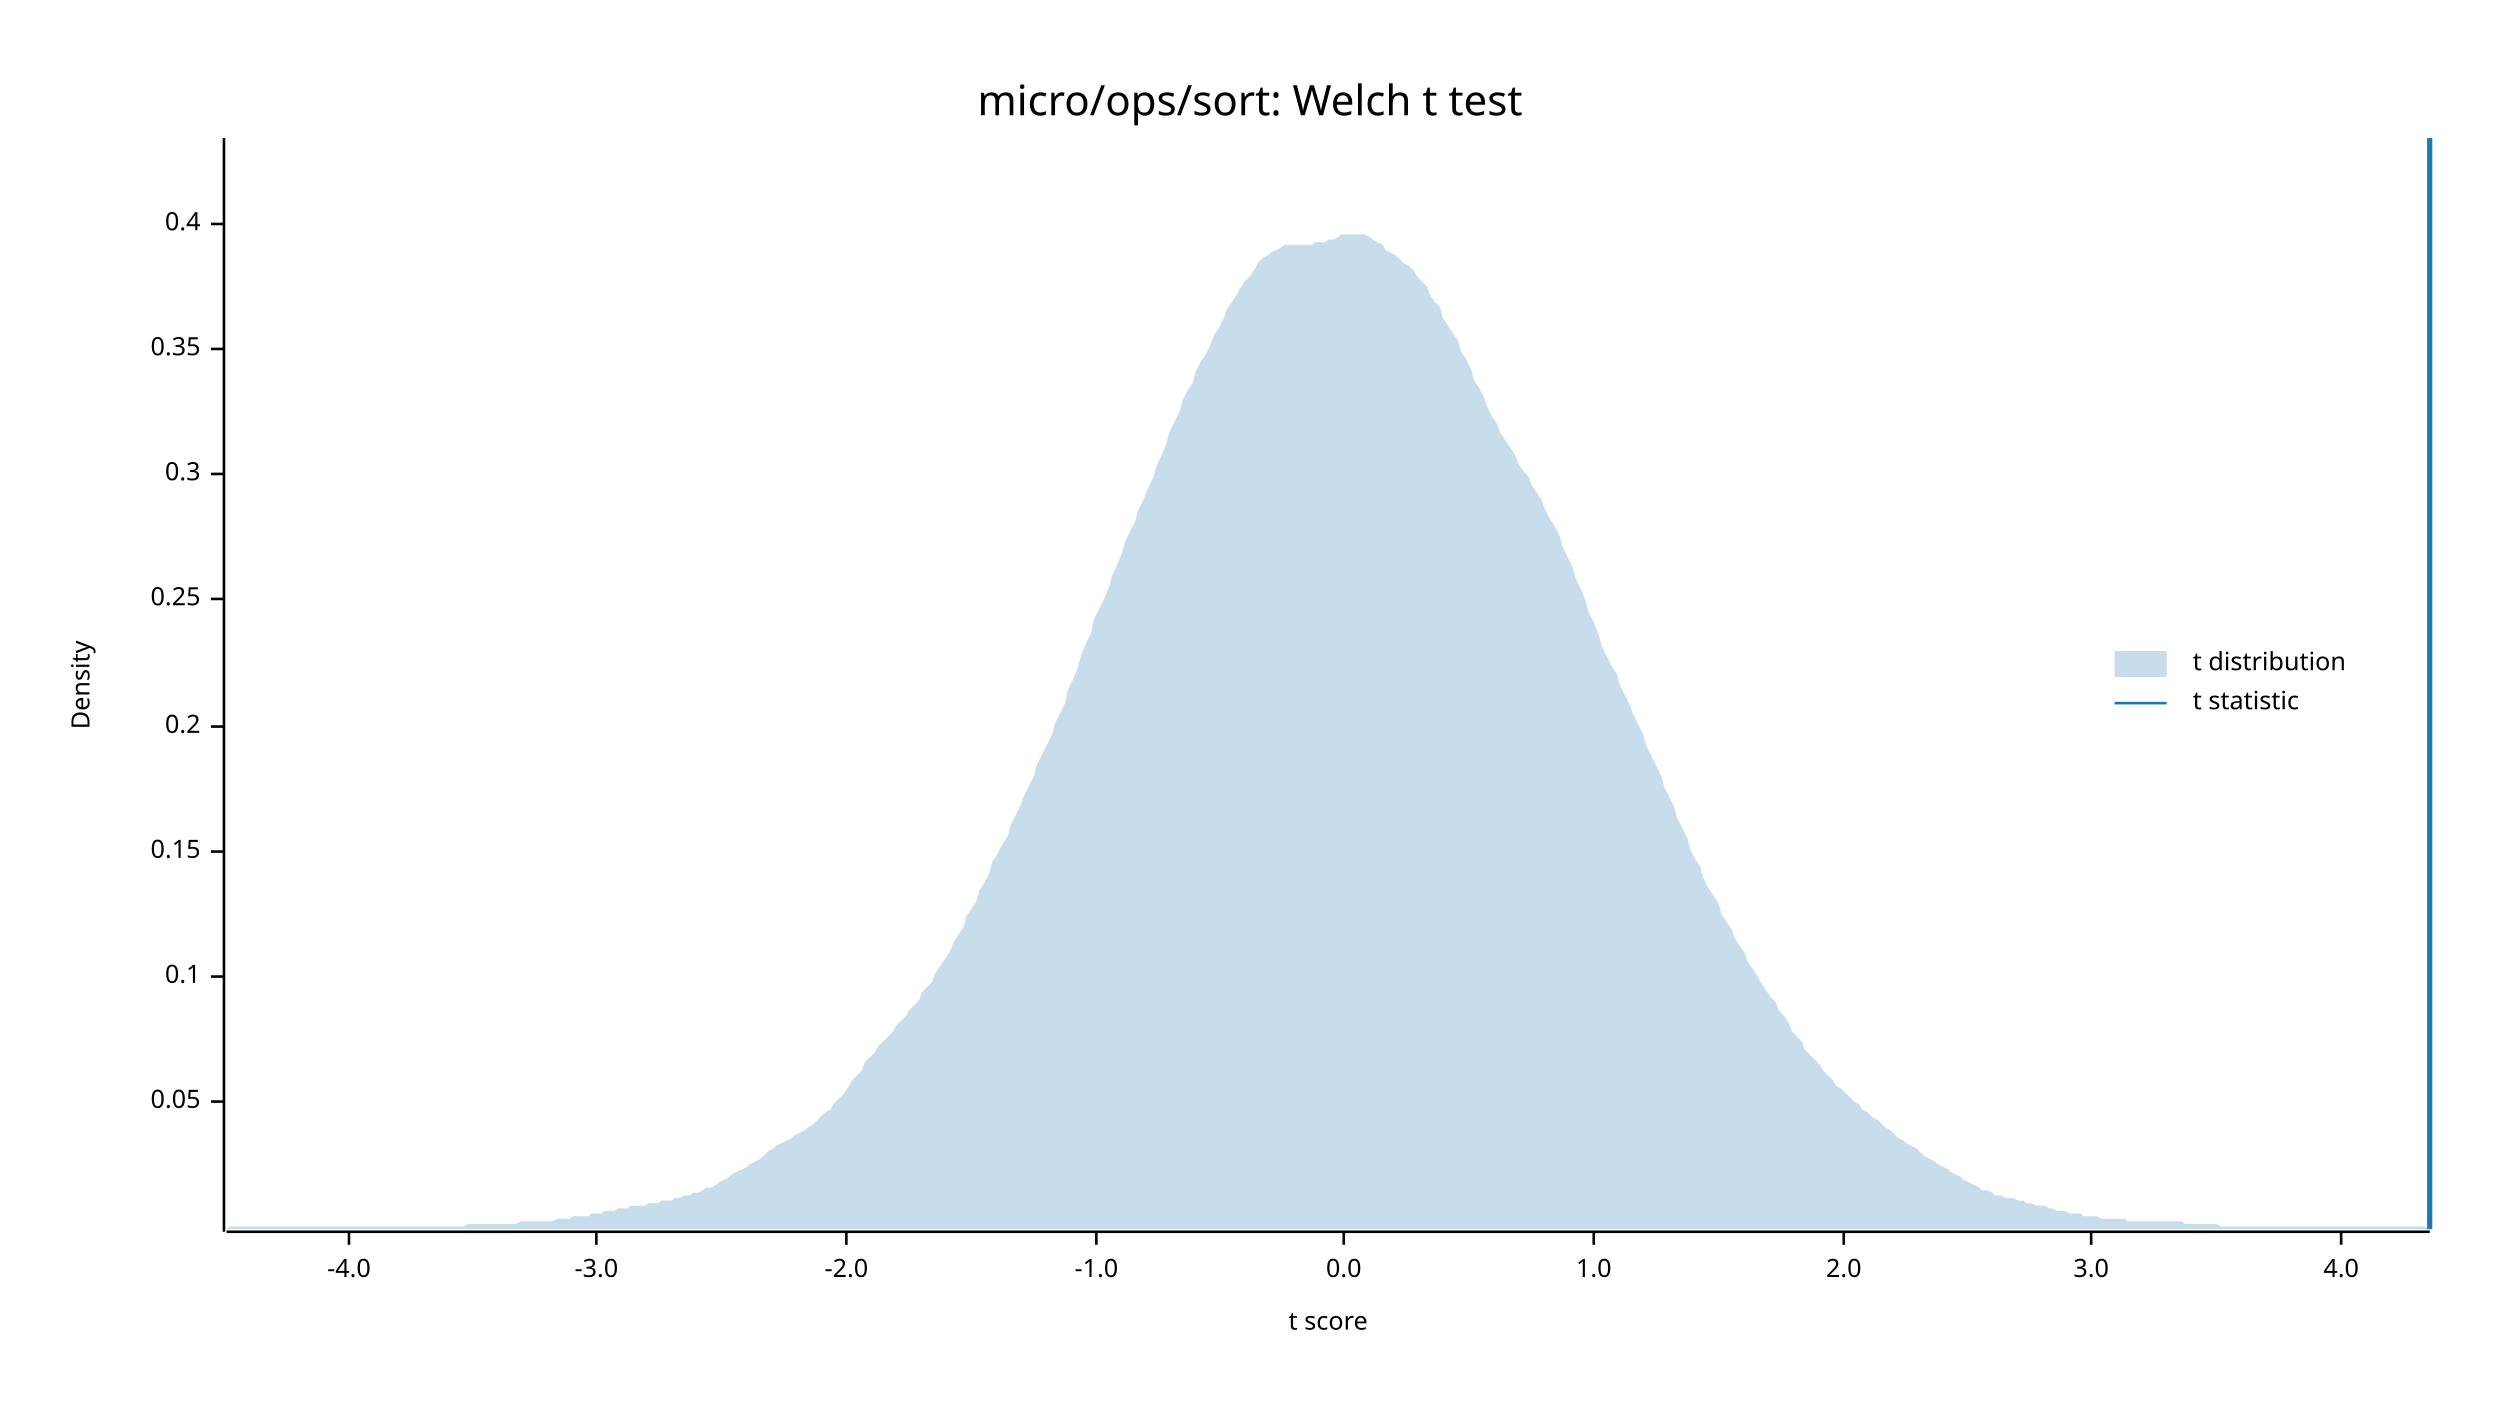
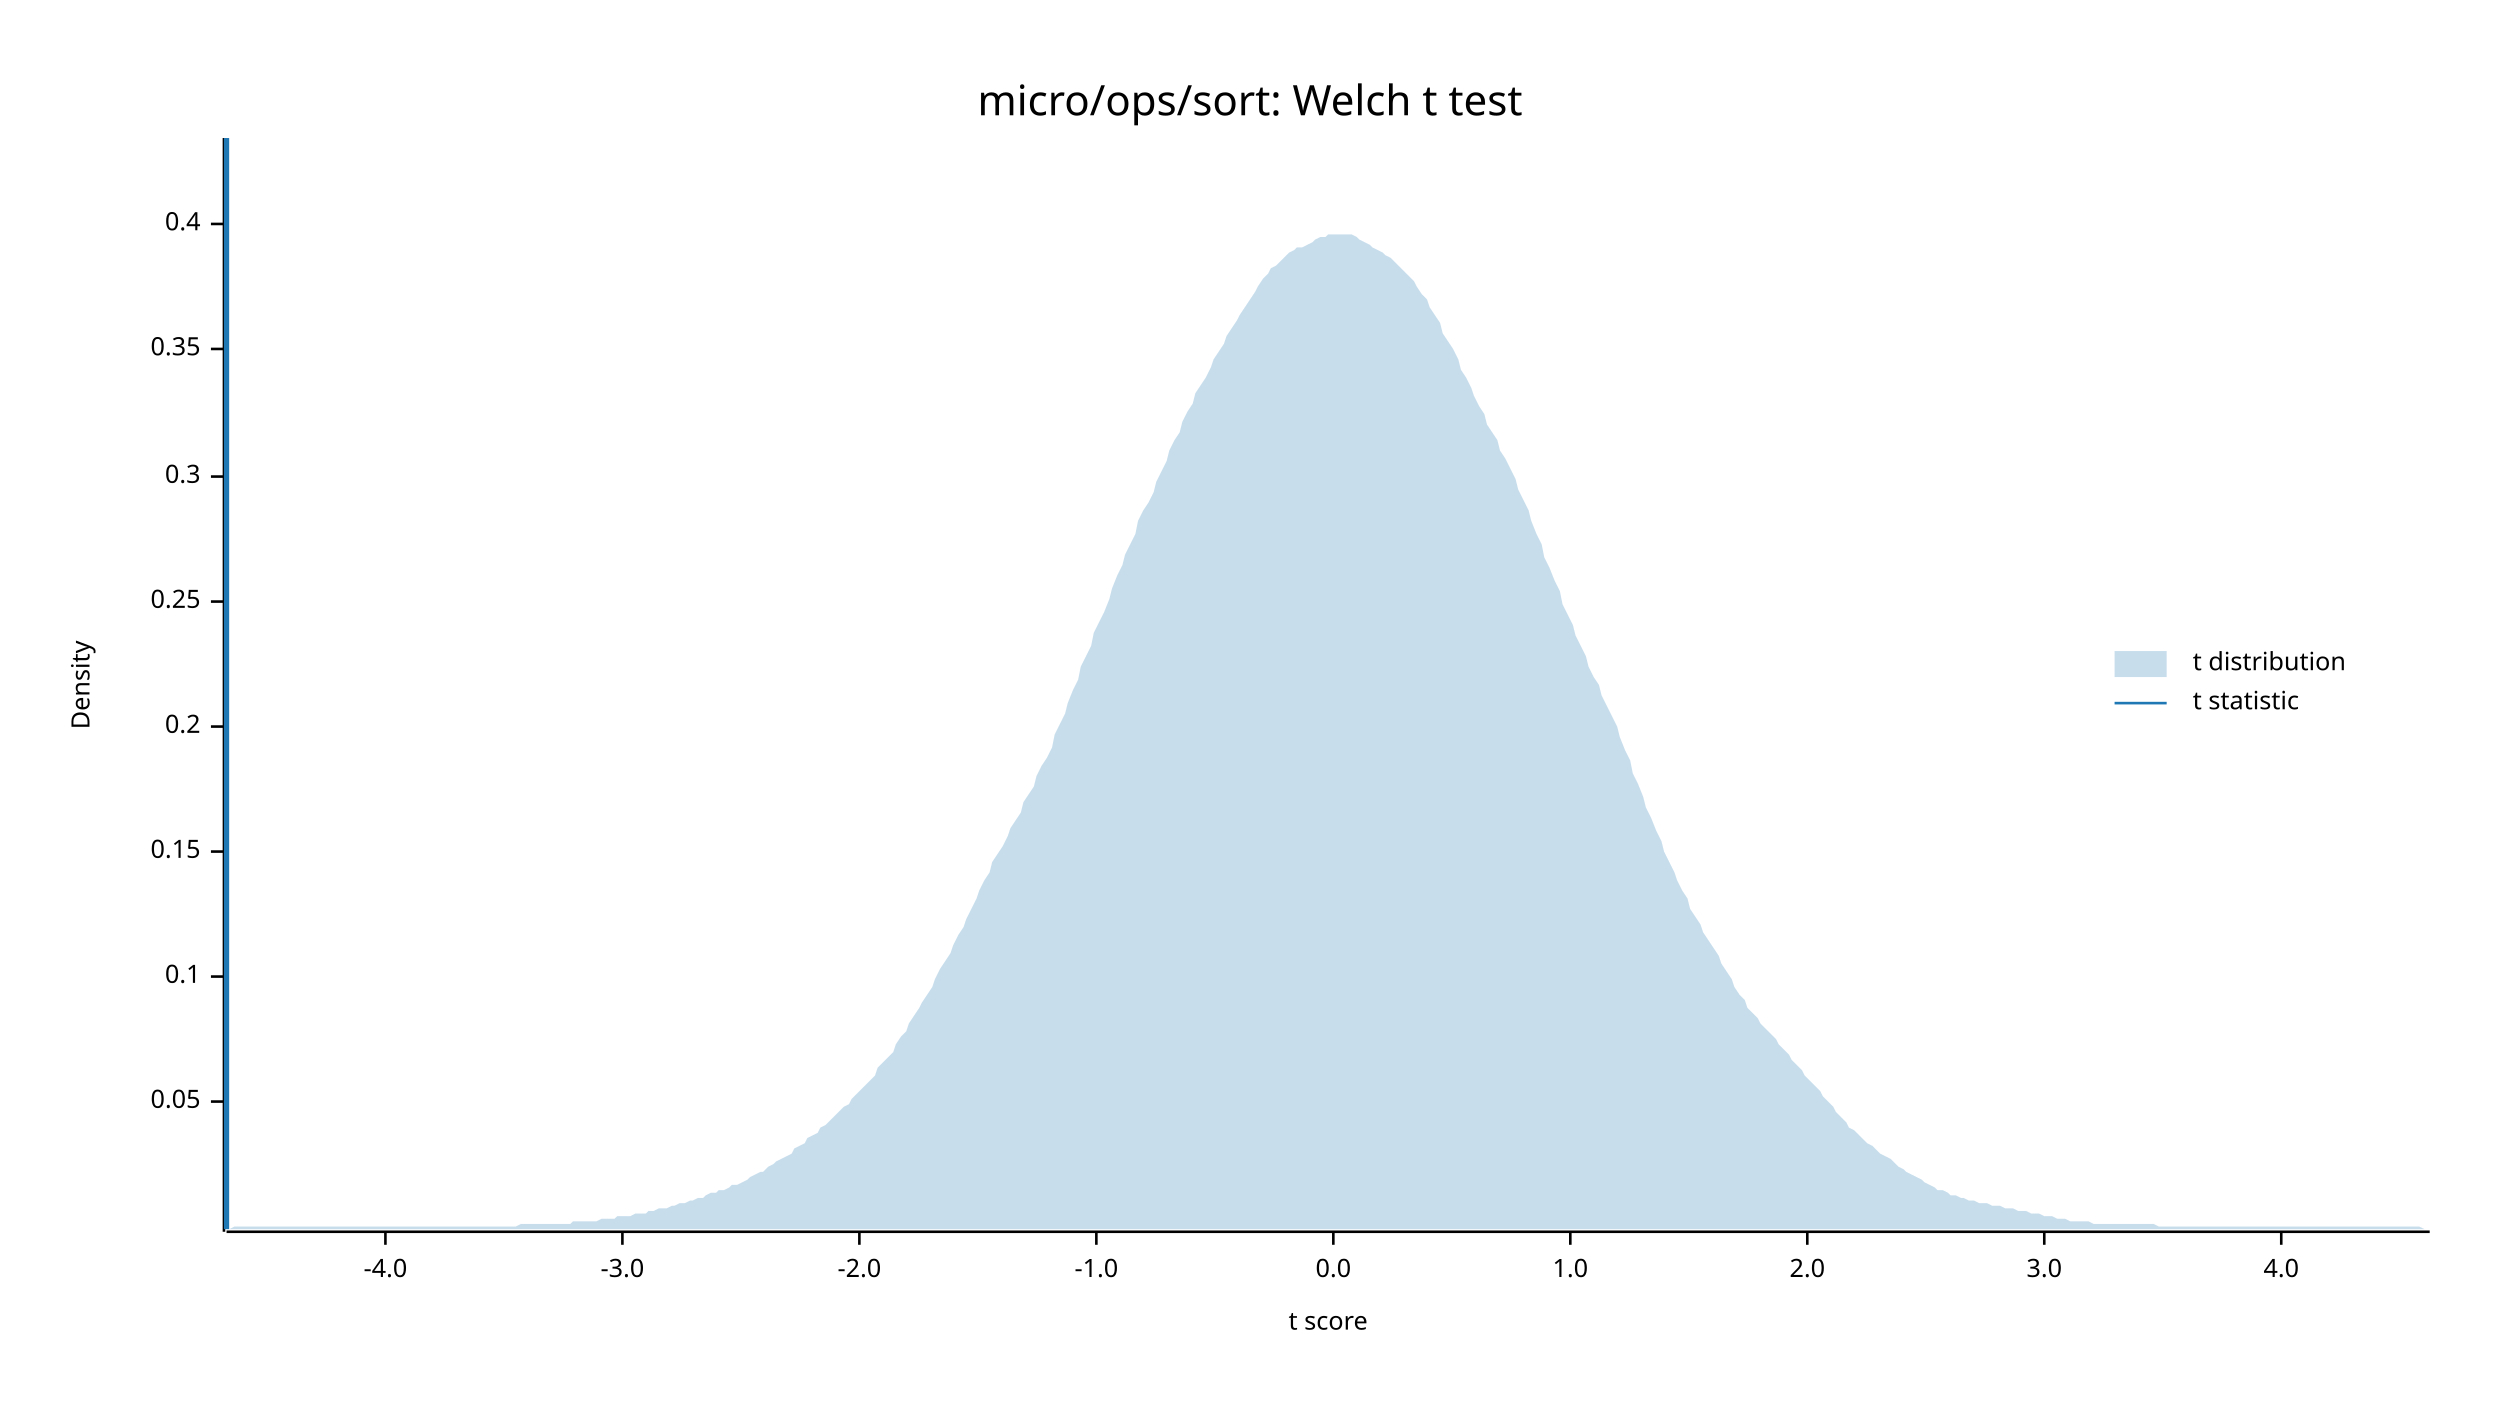
<svg xmlns="http://www.w3.org/2000/svg" width="960" height="540" viewBox="0 0 960 540">
  <text x="480" y="32" dy="0.76em" text-anchor="middle" font-family="sans-serif" font-size="16.129" opacity="1" fill="#000000">
micro/ops/sort: Welch t test
</text>
  <text x="27" y="263" dy="0.76em" text-anchor="middle" font-family="sans-serif" font-size="9.677" opacity="1" fill="#000000" transform="rotate(270, 27, 263)">
Density
</text>
  <text x="510" y="513" dy="-0.5ex" text-anchor="middle" font-family="sans-serif" font-size="9.677" opacity="1" fill="#000000">
t score
</text>
  <polyline fill="none" opacity="1" stroke="#000000" stroke-width="1" points="86,53 86,473 " />
  <text x="77" y="423" dy="0.5ex" text-anchor="end" font-family="sans-serif" font-size="9.677" opacity="1" fill="#000000">
0.05
</text>
  <polyline fill="none" opacity="1" stroke="#000000" stroke-width="1" points="81,423 86,423 " />
  <text x="77" y="375" dy="0.5ex" text-anchor="end" font-family="sans-serif" font-size="9.677" opacity="1" fill="#000000">
0.1
</text>
  <polyline fill="none" opacity="1" stroke="#000000" stroke-width="1" points="81,375 86,375 " />
  <text x="77" y="327" dy="0.5ex" text-anchor="end" font-family="sans-serif" font-size="9.677" opacity="1" fill="#000000">
0.15
</text>
  <polyline fill="none" opacity="1" stroke="#000000" stroke-width="1" points="81,327 86,327 " />
  <text x="77" y="279" dy="0.5ex" text-anchor="end" font-family="sans-serif" font-size="9.677" opacity="1" fill="#000000">
0.2
</text>
  <polyline fill="none" opacity="1" stroke="#000000" stroke-width="1" points="81,279 86,279 " />
-   <text x="77" y="230" dy="0.5ex" text-anchor="end" font-family="sans-serif" font-size="9.677" opacity="1" fill="#000000">
+   <text x="77" y="231" dy="0.5ex" text-anchor="end" font-family="sans-serif" font-size="9.677" opacity="1" fill="#000000">
0.25
</text>
-   <polyline fill="none" opacity="1" stroke="#000000" stroke-width="1" points="81,230 86,230 " />
-   <text x="77" y="182" dy="0.5ex" text-anchor="end" font-family="sans-serif" font-size="9.677" opacity="1" fill="#000000">
+   <polyline fill="none" opacity="1" stroke="#000000" stroke-width="1" points="81,231 86,231 " />
+   <text x="77" y="183" dy="0.5ex" text-anchor="end" font-family="sans-serif" font-size="9.677" opacity="1" fill="#000000">
0.3
</text>
-   <polyline fill="none" opacity="1" stroke="#000000" stroke-width="1" points="81,182 86,182 " />
+   <polyline fill="none" opacity="1" stroke="#000000" stroke-width="1" points="81,183 86,183 " />
  <text x="77" y="134" dy="0.5ex" text-anchor="end" font-family="sans-serif" font-size="9.677" opacity="1" fill="#000000">
0.35
</text>
  <polyline fill="none" opacity="1" stroke="#000000" stroke-width="1" points="81,134 86,134 " />
  <text x="77" y="86" dy="0.5ex" text-anchor="end" font-family="sans-serif" font-size="9.677" opacity="1" fill="#000000">
0.4
</text>
  <polyline fill="none" opacity="1" stroke="#000000" stroke-width="1" points="81,86 86,86 " />
  <polyline fill="none" opacity="1" stroke="#000000" stroke-width="1" points="87,473 933,473 " />
-   <text x="134" y="483" dy="0.76em" text-anchor="middle" font-family="sans-serif" font-size="9.677" opacity="1" fill="#000000">
+   <text x="148" y="483" dy="0.76em" text-anchor="middle" font-family="sans-serif" font-size="9.677" opacity="1" fill="#000000">
-4.0
</text>
-   <polyline fill="none" opacity="1" stroke="#000000" stroke-width="1" points="134,473 134,478 " />
-   <text x="229" y="483" dy="0.76em" text-anchor="middle" font-family="sans-serif" font-size="9.677" opacity="1" fill="#000000">
+   <polyline fill="none" opacity="1" stroke="#000000" stroke-width="1" points="148,473 148,478 " />
+   <text x="239" y="483" dy="0.76em" text-anchor="middle" font-family="sans-serif" font-size="9.677" opacity="1" fill="#000000">
-3.0
</text>
-   <polyline fill="none" opacity="1" stroke="#000000" stroke-width="1" points="229,473 229,478 " />
-   <text x="325" y="483" dy="0.76em" text-anchor="middle" font-family="sans-serif" font-size="9.677" opacity="1" fill="#000000">
+   <polyline fill="none" opacity="1" stroke="#000000" stroke-width="1" points="239,473 239,478 " />
+   <text x="330" y="483" dy="0.76em" text-anchor="middle" font-family="sans-serif" font-size="9.677" opacity="1" fill="#000000">
-2.0
</text>
-   <polyline fill="none" opacity="1" stroke="#000000" stroke-width="1" points="325,473 325,478 " />
+   <polyline fill="none" opacity="1" stroke="#000000" stroke-width="1" points="330,473 330,478 " />
  <text x="421" y="483" dy="0.76em" text-anchor="middle" font-family="sans-serif" font-size="9.677" opacity="1" fill="#000000">
-1.0
</text>
  <polyline fill="none" opacity="1" stroke="#000000" stroke-width="1" points="421,473 421,478 " />
-   <text x="516" y="483" dy="0.76em" text-anchor="middle" font-family="sans-serif" font-size="9.677" opacity="1" fill="#000000">
+   <text x="512" y="483" dy="0.76em" text-anchor="middle" font-family="sans-serif" font-size="9.677" opacity="1" fill="#000000">
0.0
</text>
-   <polyline fill="none" opacity="1" stroke="#000000" stroke-width="1" points="516,473 516,478 " />
-   <text x="612" y="483" dy="0.76em" text-anchor="middle" font-family="sans-serif" font-size="9.677" opacity="1" fill="#000000">
+   <polyline fill="none" opacity="1" stroke="#000000" stroke-width="1" points="512,473 512,478 " />
+   <text x="603" y="483" dy="0.76em" text-anchor="middle" font-family="sans-serif" font-size="9.677" opacity="1" fill="#000000">
1.0
</text>
-   <polyline fill="none" opacity="1" stroke="#000000" stroke-width="1" points="612,473 612,478 " />
-   <text x="708" y="483" dy="0.76em" text-anchor="middle" font-family="sans-serif" font-size="9.677" opacity="1" fill="#000000">
+   <polyline fill="none" opacity="1" stroke="#000000" stroke-width="1" points="603,473 603,478 " />
+   <text x="694" y="483" dy="0.76em" text-anchor="middle" font-family="sans-serif" font-size="9.677" opacity="1" fill="#000000">
2.0
</text>
-   <polyline fill="none" opacity="1" stroke="#000000" stroke-width="1" points="708,473 708,478 " />
-   <text x="803" y="483" dy="0.76em" text-anchor="middle" font-family="sans-serif" font-size="9.677" opacity="1" fill="#000000">
+   <polyline fill="none" opacity="1" stroke="#000000" stroke-width="1" points="694,473 694,478 " />
+   <text x="785" y="483" dy="0.76em" text-anchor="middle" font-family="sans-serif" font-size="9.677" opacity="1" fill="#000000">
3.0
</text>
-   <polyline fill="none" opacity="1" stroke="#000000" stroke-width="1" points="803,473 803,478 " />
-   <text x="899" y="483" dy="0.76em" text-anchor="middle" font-family="sans-serif" font-size="9.677" opacity="1" fill="#000000">
+   <polyline fill="none" opacity="1" stroke="#000000" stroke-width="1" points="785,473 785,478 " />
+   <text x="876" y="483" dy="0.76em" text-anchor="middle" font-family="sans-serif" font-size="9.677" opacity="1" fill="#000000">
4.0
</text>
-   <polyline fill="none" opacity="1" stroke="#000000" stroke-width="1" points="899,473 899,478 " />
-   <polygon opacity="0.25" fill="#1F78B4" points="87,472 88,471 90,471 92,471 93,471 95,471 97,471 98,471 100,471 102,471 103,471 105,471 107,471 109,471 110,471 112,471 114,471 115,471 117,471 119,471 120,471 122,471 124,471 125,471 127,471 129,471 131,471 132,471 134,471 136,471 137,471 139,471 141,471 142,471 144,471 146,471 148,471 149,471 151,471 153,471 154,471 156,471 158,471 159,471 161,471 163,471 164,471 166,471 168,471 170,471 171,471 173,471 175,471 176,471 178,471 180,470 181,470 183,470 185,470 187,470 188,470 190,470 192,470 193,470 195,470 197,470 198,470 200,469 202,469 203,469 205,469 207,469 209,469 210,469 212,469 214,468 215,468 217,468 219,468 220,467 222,467 224,467 226,467 227,466 229,466 231,466 232,465 234,465 236,465 237,464 239,464 241,464 242,463 244,463 246,463 248,463 249,462 251,462 253,462 254,461 256,461 258,461 259,460 261,460 263,459 265,459 266,458 268,458 270,457 271,456 273,456 275,455 276,454 278,453 280,452 281,451 283,450 285,449 287,448 288,447 290,446 292,445 293,444 295,442 297,441 298,440 300,439 302,438 304,437 305,436 307,435 309,434 310,433 312,432 314,430 315,429 317,427 319,426 320,424 322,422 324,420 326,417 327,415 329,413 331,411 332,408 334,406 336,404 337,402 339,400 341,398 343,396 344,394 346,392 348,390 349,388 351,386 353,384 354,381 356,379 358,377 359,374 361,371 363,368 365,365 366,362 368,359 370,356 371,352 373,349 375,346 376,342 378,339 380,335 381,331 383,328 385,324 387,321 388,317 390,313 392,309 393,306 395,302 397,298 398,294 400,290 402,286 404,282 405,278 407,274 409,270 410,265 412,261 414,256 415,252 417,247 419,243 420,238 422,234 424,230 426,225 427,221 429,217 431,212 432,208 434,204 436,200 437,196 439,192 441,187 443,183 444,179 446,175 448,170 449,166 451,162 453,158 454,154 456,150 458,147 459,143 461,139 463,136 465,132 466,129 468,126 470,122 471,119 473,116 475,113 476,111 478,108 480,106 482,103 483,101 485,99 487,98 488,97 490,96 492,95 493,94 495,94 497,94 498,94 500,94 502,94 504,94 505,93 507,93 509,93 510,92 512,92 514,91 515,90 517,90 519,90 521,90 522,90 524,90 526,91 527,92 529,93 531,94 532,96 534,97 536,98 537,99 539,101 541,102 543,104 544,106 546,108 548,110 549,113 551,116 553,118 554,122 556,125 558,128 560,131 561,135 563,138 565,142 566,146 568,149 570,153 571,156 573,160 575,163 576,166 578,169 580,172 582,175 583,178 585,181 587,183 588,186 590,189 592,192 593,195 595,199 597,202 599,206 600,210 602,214 604,218 605,222 607,226 609,231 610,235 612,239 614,244 615,248 617,252 619,256 621,259 622,263 624,267 626,271 627,274 629,278 631,282 632,286 634,290 636,294 638,298 639,302 641,306 643,310 644,314 646,318 648,322 649,326 651,330 653,333 654,337 656,341 658,344 660,347 661,351 663,354 665,357 666,360 668,363 670,366 671,369 673,372 675,375 676,377 678,380 680,383 682,385 683,388 685,390 687,393 688,396 690,398 692,400 693,403 695,405 697,407 699,409 700,411 702,413 704,415 705,417 707,418 709,420 710,421 712,423 714,424 715,426 717,427 719,429 721,430 722,431 724,433 726,434 727,435 729,437 731,438 732,439 734,440 736,441 738,443 739,444 741,445 743,446 744,447 746,448 748,449 749,450 751,451 753,452 754,453 756,454 758,455 760,456 761,457 763,457 765,458 766,459 768,459 770,460 771,460 773,460 775,461 777,461 778,462 780,462 782,463 783,463 785,463 787,464 788,464 790,465 792,465 793,465 795,466 797,466 799,466 800,467 802,467 804,467 805,467 807,468 809,468 810,468 812,468 814,468 816,468 817,469 819,469 821,469 822,469 824,469 826,469 827,469 829,469 831,469 832,469 834,469 836,469 838,469 839,470 841,470 843,470 844,470 846,470 848,470 849,470 851,470 853,471 855,471 856,471 858,471 860,471 861,471 863,471 865,471 866,471 868,471 870,471 871,471 873,471 875,471 877,471 878,471 880,471 882,471 883,471 885,471 887,471 888,471 890,471 892,471 894,471 895,471 897,471 899,471 900,471 902,471 904,471 905,471 907,471 909,471 910,471 912,471 914,471 916,471 917,471 919,471 921,471 922,471 924,471 926,471 927,471 929,471 931,471 933,472 933,472 87,472 " />
-   <polyline fill="none" opacity="1" stroke="#1F78B4" stroke-width="2" points="933,472 933,53 " />
+   <polyline fill="none" opacity="1" stroke="#000000" stroke-width="1" points="876,473 876,478 " />
+   <polygon opacity="0.25" fill="#1F78B4" points="87,472 88,472 90,471 92,471 93,471 95,471 97,471 98,471 100,471 102,471 103,471 105,471 107,471 109,471 110,471 112,471 114,471 115,471 117,471 119,471 120,471 122,471 124,471 125,471 127,471 129,471 131,471 132,471 134,471 136,471 137,471 139,471 141,471 142,471 144,471 146,471 148,471 149,471 151,471 153,471 154,471 156,471 158,471 159,471 161,471 163,471 164,471 166,471 168,471 170,471 171,471 173,471 175,471 176,471 178,471 180,471 181,471 183,471 185,471 187,471 188,471 190,471 192,471 193,471 195,471 197,471 198,471 200,470 202,470 203,470 205,470 207,470 209,470 210,470 212,470 214,470 215,470 217,470 219,470 220,469 222,469 224,469 226,469 227,469 229,469 231,468 232,468 234,468 236,468 237,467 239,467 241,467 242,467 244,466 246,466 248,466 249,465 251,465 253,464 254,464 256,464 258,463 259,463 261,462 263,462 265,461 266,461 268,460 270,460 271,459 273,458 275,458 276,457 278,457 280,456 281,455 283,455 285,454 287,453 288,452 290,451 292,450 293,450 295,448 297,447 298,446 300,445 302,444 304,443 305,441 307,440 309,439 310,437 312,436 314,435 315,433 317,432 319,430 320,429 322,427 324,425 326,424 327,422 329,420 331,418 332,417 334,415 336,413 337,410 339,408 341,406 343,404 344,401 346,398 348,396 349,393 351,390 353,387 354,385 356,382 358,379 359,376 361,372 363,369 365,366 366,363 368,359 370,356 371,353 373,349 375,345 376,342 378,338 380,335 381,331 383,328 385,325 387,321 388,318 390,315 392,312 393,308 395,305 397,302 398,298 400,294 402,291 404,287 405,282 407,278 409,274 410,270 412,265 414,261 415,256 417,252 419,248 420,243 422,239 424,235 426,230 427,226 429,221 431,217 432,213 434,209 436,205 437,200 439,196 441,193 443,189 444,185 446,181 448,177 449,173 451,169 453,166 454,162 456,158 458,155 459,151 461,148 463,145 465,141 466,138 468,135 470,132 471,129 473,126 475,123 476,121 478,118 480,115 482,112 483,110 485,107 487,105 488,103 490,102 492,100 493,99 495,97 497,96 498,95 500,95 502,94 504,93 505,92 507,91 509,91 510,90 512,90 514,90 515,90 517,90 519,90 521,91 522,92 524,93 526,94 527,95 529,96 531,97 532,98 534,99 536,101 537,102 539,104 541,106 543,108 544,110 546,113 548,115 549,118 551,121 553,124 554,128 556,131 558,134 560,138 561,142 563,145 565,149 566,152 568,156 570,159 571,163 573,166 575,169 576,173 578,176 580,180 582,184 583,188 585,192 587,196 588,200 590,205 592,209 593,214 595,218 597,223 599,227 600,232 602,236 604,240 605,244 607,248 609,252 610,256 612,260 614,263 615,267 617,271 619,275 621,279 622,283 624,288 626,292 627,297 629,301 631,306 632,310 634,314 636,319 638,323 639,327 641,331 643,335 644,338 646,342 648,345 649,349 651,352 653,355 654,358 656,361 658,364 660,367 661,370 663,373 665,376 666,379 668,382 670,384 671,387 673,389 675,391 676,393 678,395 680,397 682,399 683,401 685,403 687,405 688,407 690,409 692,411 693,413 695,415 697,417 699,419 700,421 702,423 704,425 705,427 707,429 709,431 710,433 712,434 714,436 715,437 717,439 719,440 721,442 722,443 724,444 726,445 727,446 729,448 731,449 732,450 734,451 736,452 738,453 739,454 741,455 743,456 744,457 746,457 748,458 749,459 751,459 753,460 754,460 756,461 758,461 760,462 761,462 763,462 765,463 766,463 768,463 770,464 771,464 773,464 775,465 777,465 778,465 780,466 782,466 783,466 785,467 787,467 788,467 790,468 792,468 793,468 795,469 797,469 799,469 800,469 802,469 804,470 805,470 807,470 809,470 810,470 812,470 814,470 816,470 817,470 819,470 821,470 822,470 824,470 826,470 827,470 829,471 831,471 832,471 834,471 836,471 838,471 839,471 841,471 843,471 844,471 846,471 848,471 849,471 851,471 853,471 855,471 856,471 858,471 860,471 861,471 863,471 865,471 866,471 868,471 870,471 871,471 873,471 875,471 877,471 878,471 880,471 882,471 883,471 885,471 887,471 888,471 890,471 892,471 894,471 895,471 897,471 899,471 900,471 902,471 904,471 905,471 907,471 909,471 910,471 912,471 914,471 916,471 917,471 919,471 921,471 922,471 924,471 926,471 927,471 929,471 931,472 933,472 933,472 87,472 " />
+   <polyline fill="none" opacity="1" stroke="#1F78B4" stroke-width="2" points="87,472 87,53 " />
  <text x="842" y="250" dy="0.76em" text-anchor="start" font-family="sans-serif" font-size="9.677" opacity="1" fill="#000000">
t distribution
</text>
  <text x="842" y="265" dy="0.76em" text-anchor="start" font-family="sans-serif" font-size="9.677" opacity="1" fill="#000000">
t statistic
</text>
  <rect x="812" y="250" width="20" height="10" opacity="0.25" fill="#1F78B4" stroke="none" />
  <polyline fill="none" opacity="1" stroke="#1F78B4" stroke-width="1" points="812,270 832,270 " />
</svg>
